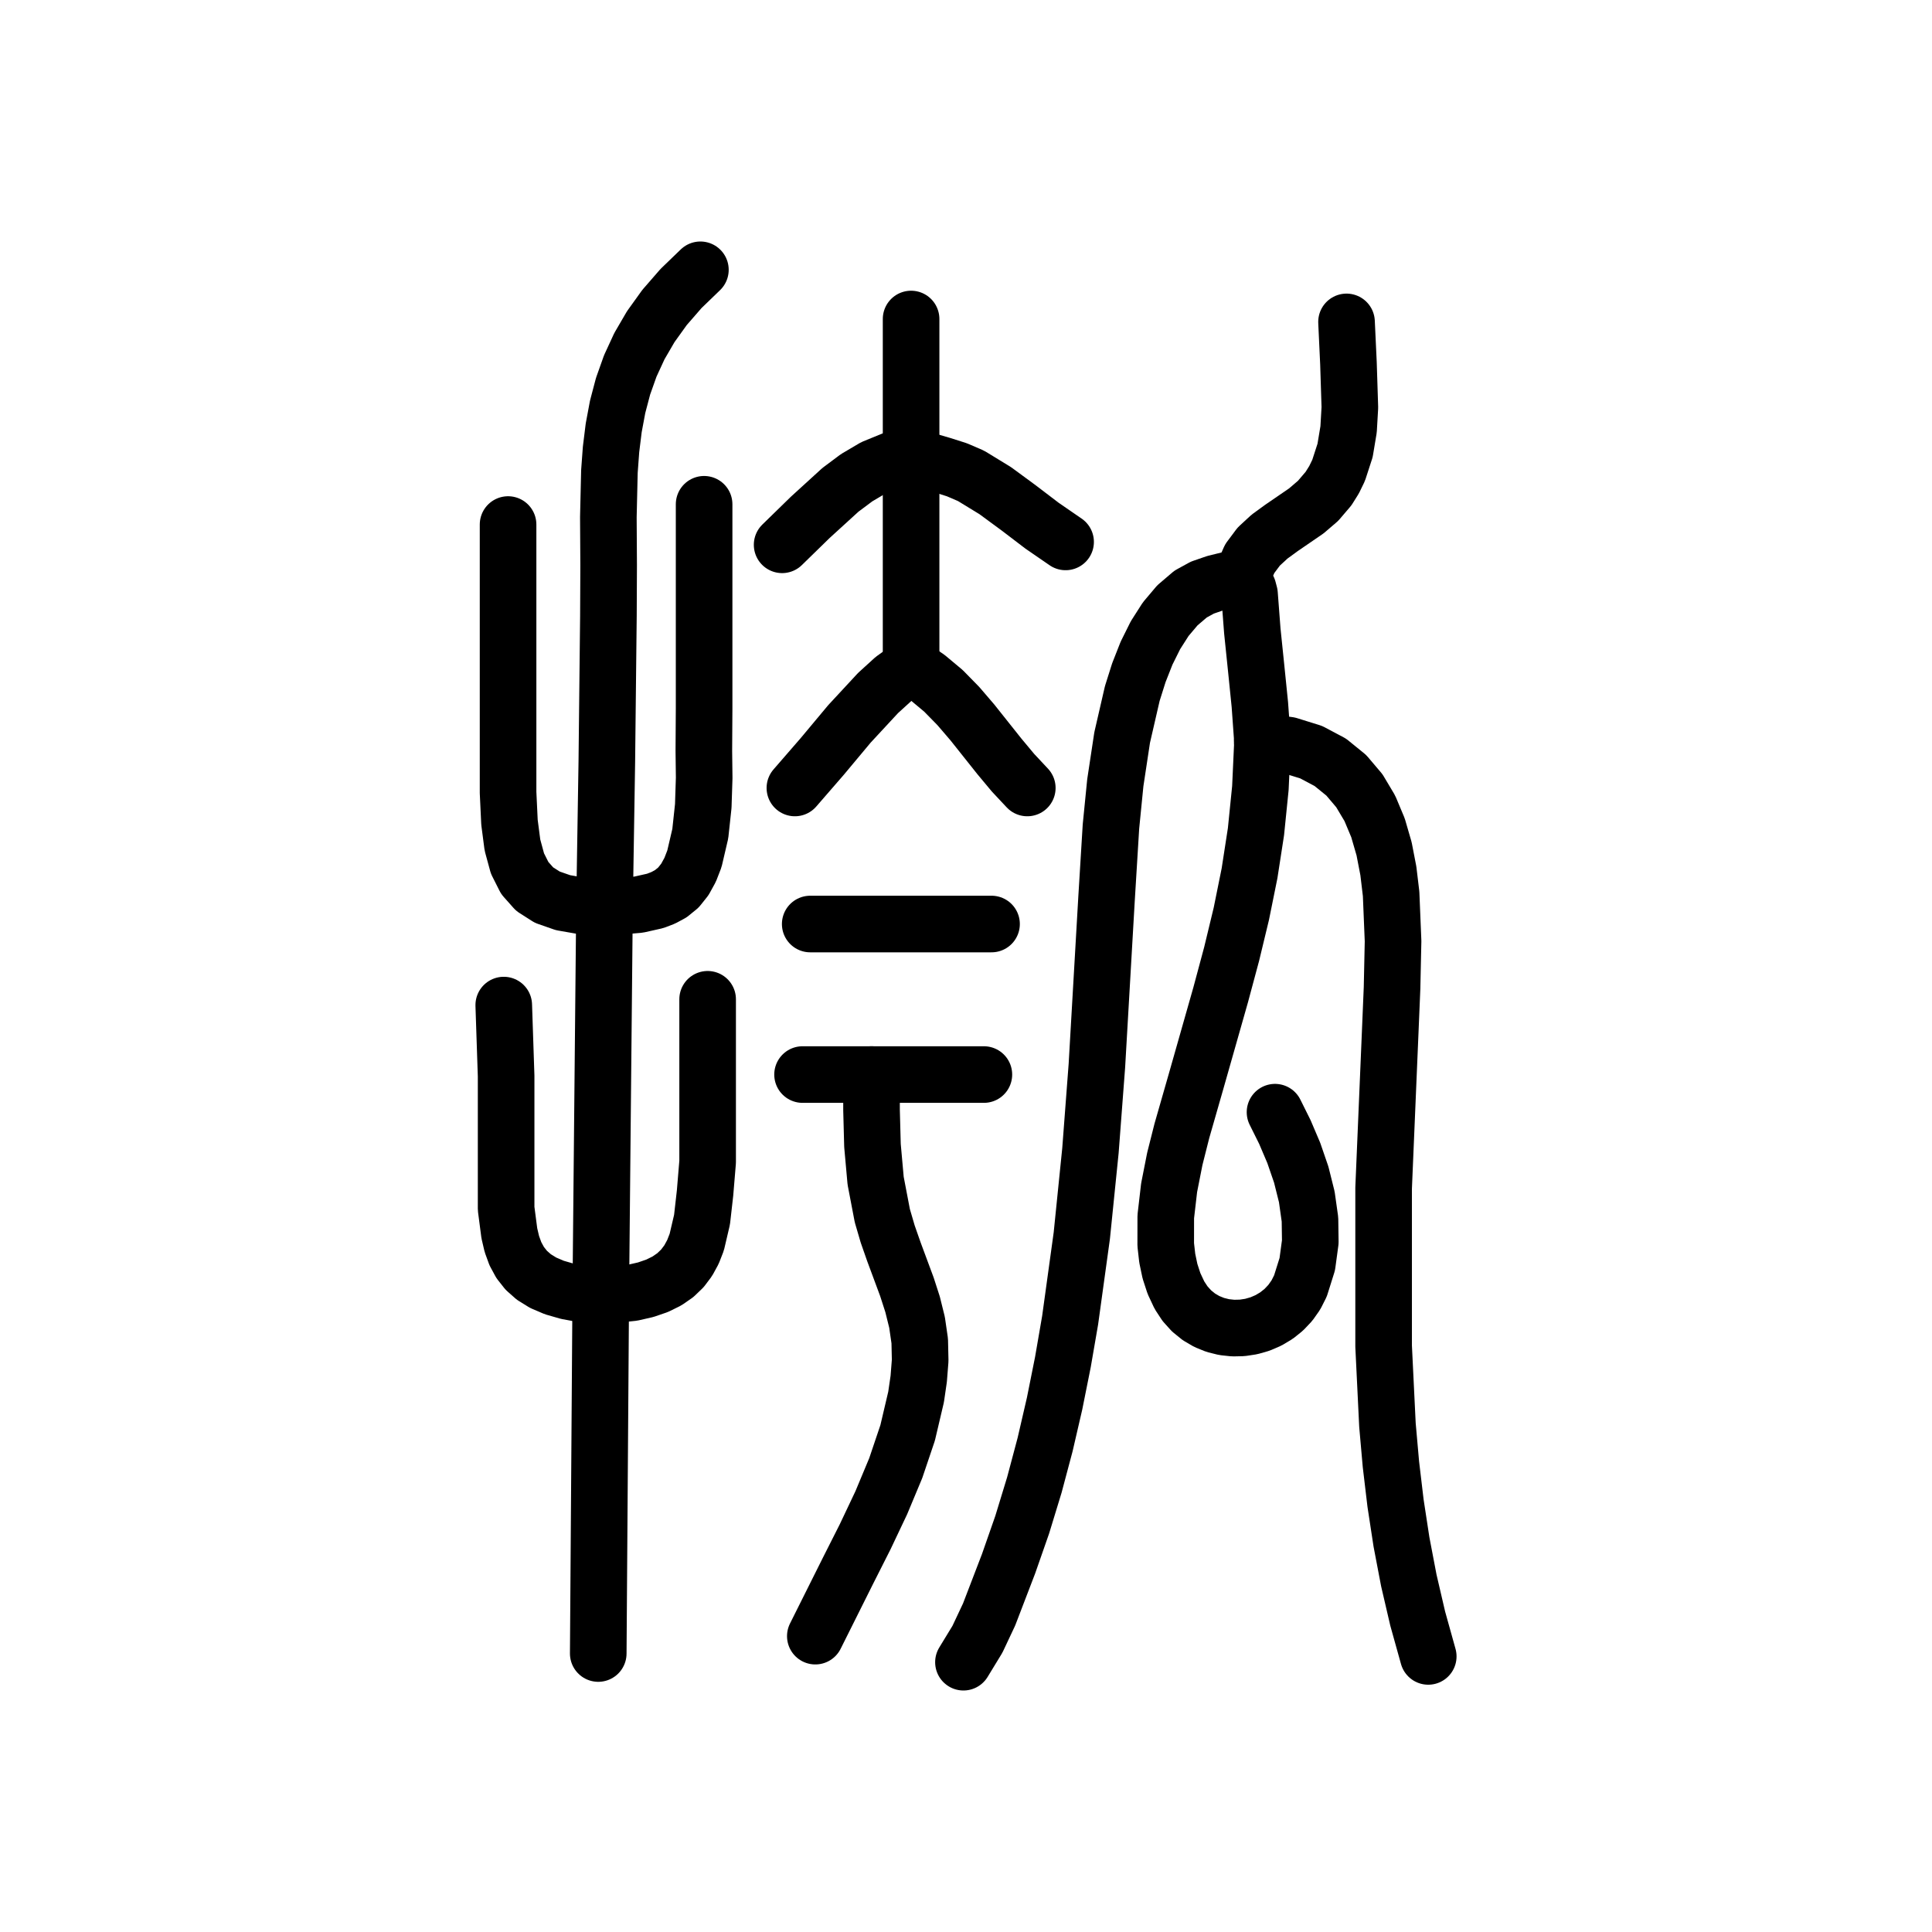
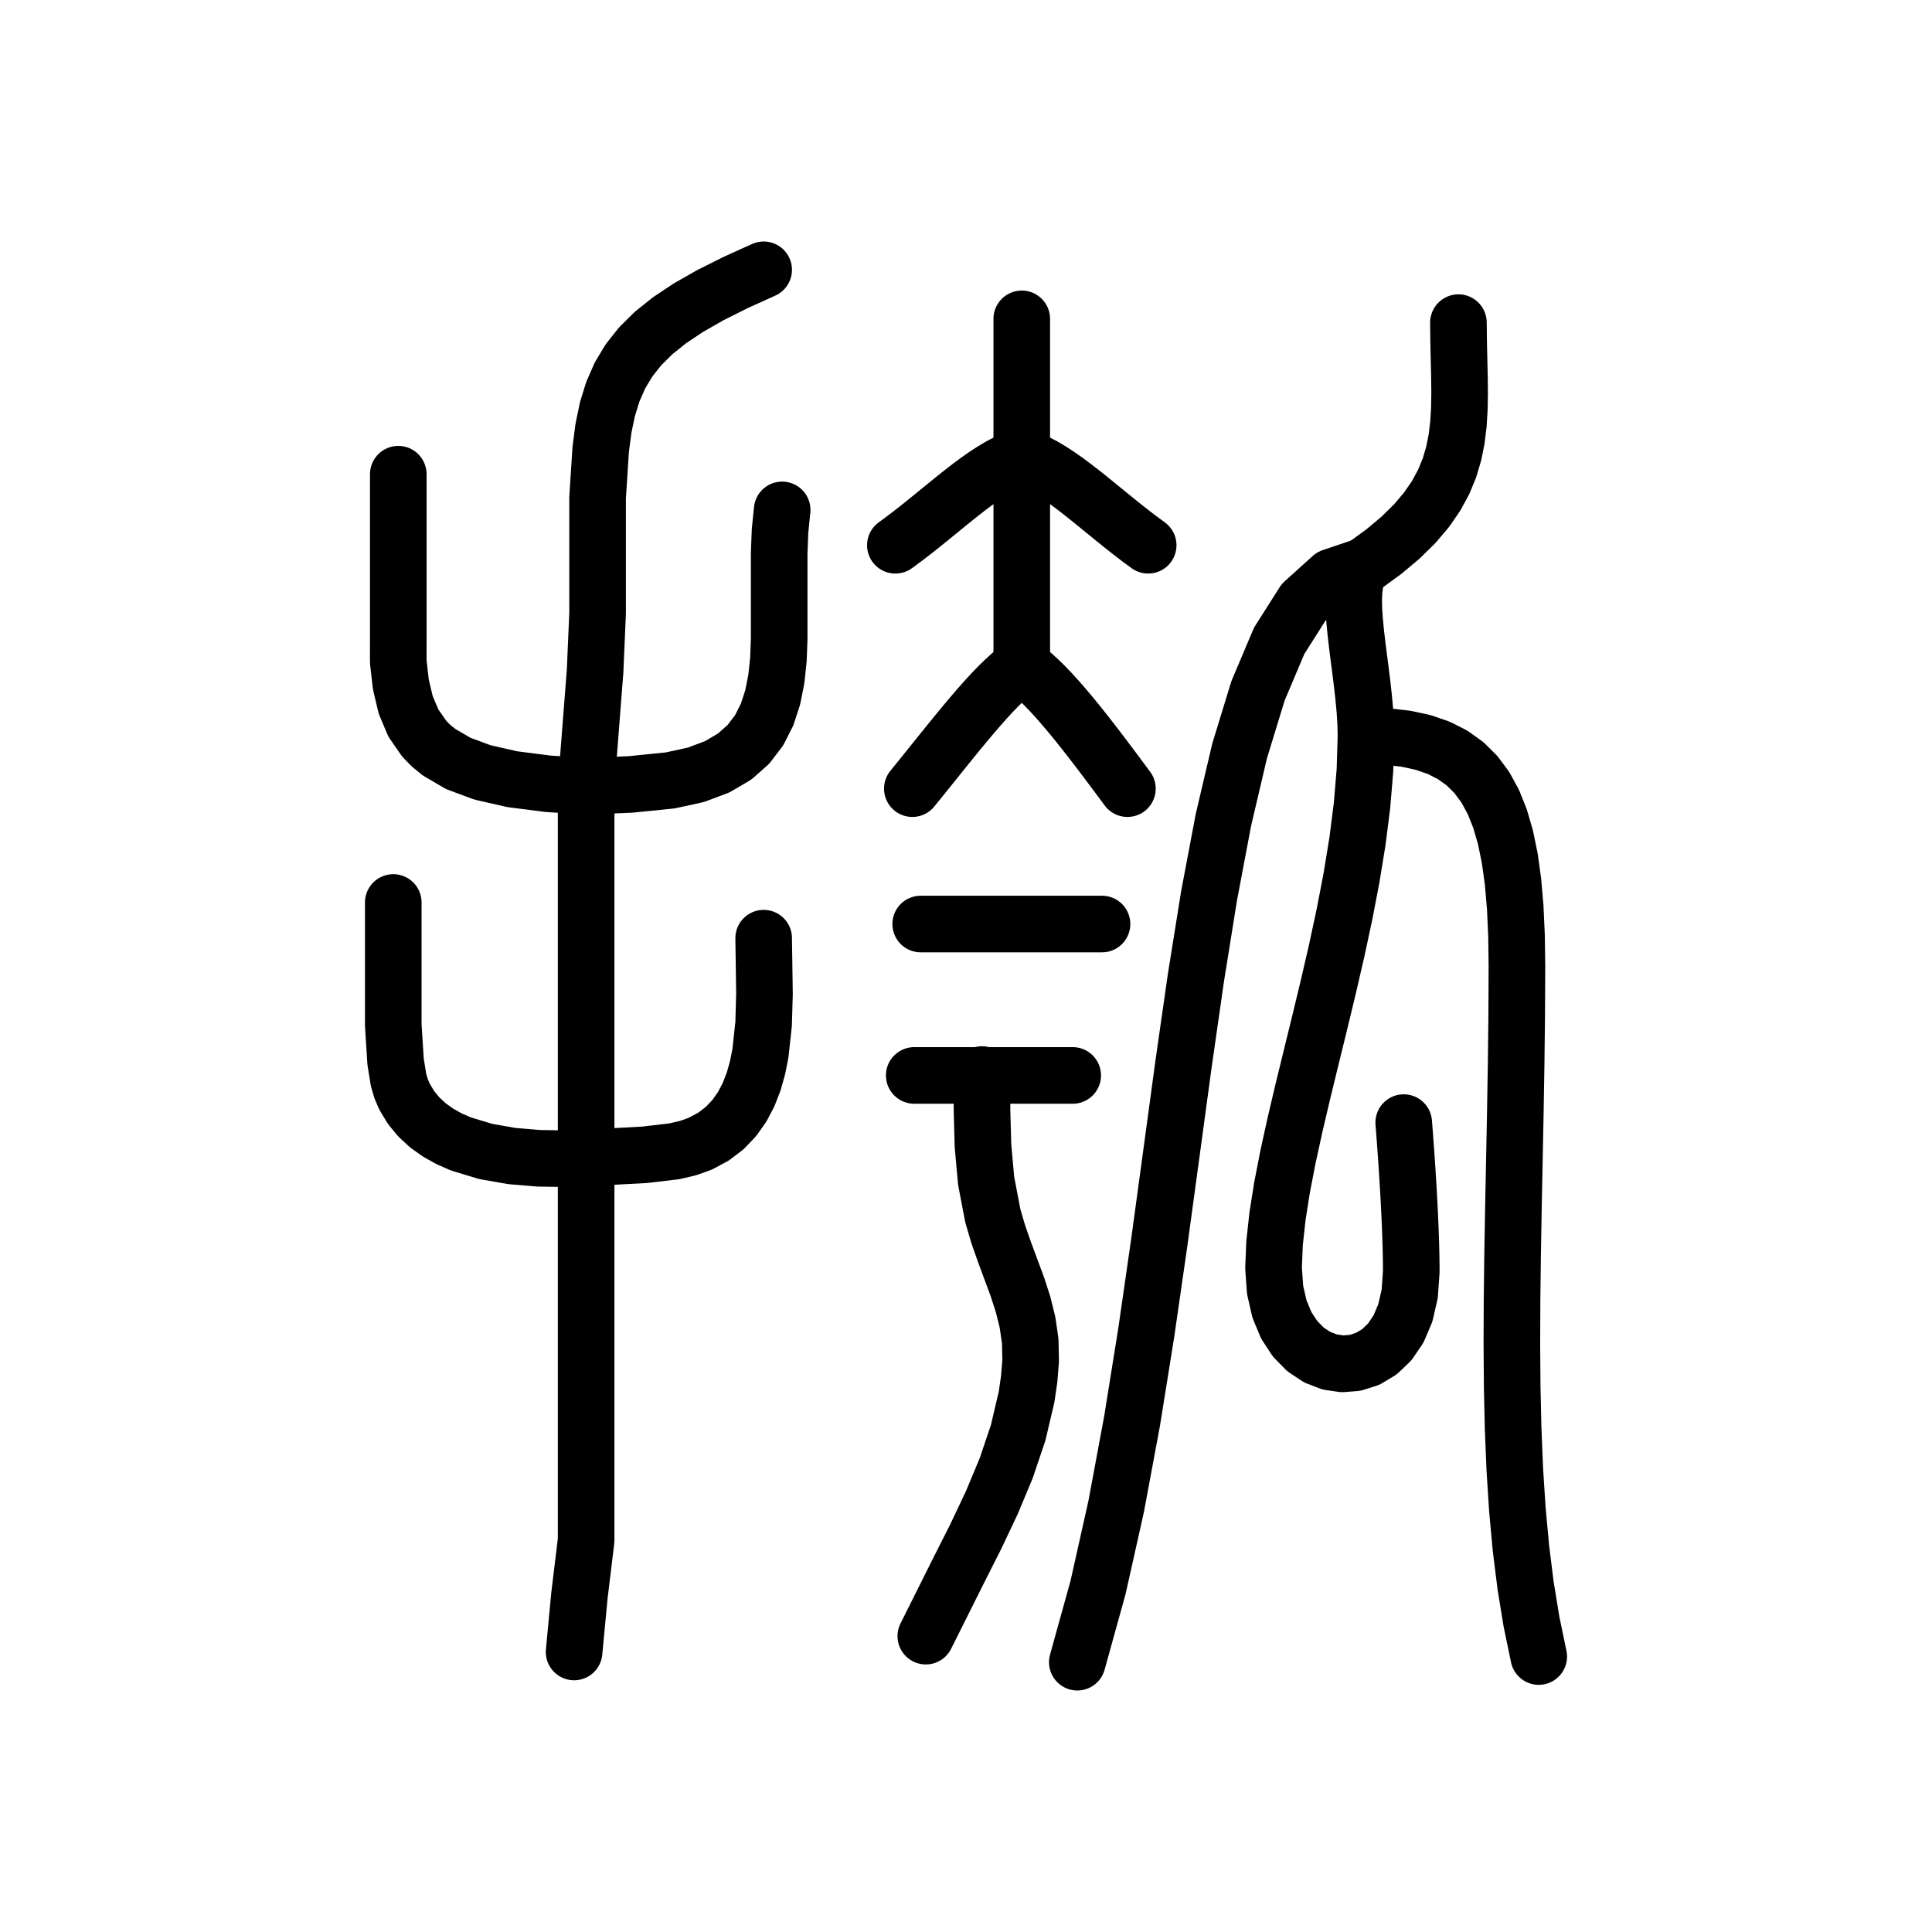
<svg xmlns="http://www.w3.org/2000/svg" viewBox="0 0 1024 1024" data-codepoint="U+3F433" data-advance="1024" data-schema="seal-centerline-1">
  <g transform="matrix(1 0 0 -1 0 832)" fill="none" stroke="#000" stroke-width="30" stroke-linecap="round" stroke-linejoin="round">
-     <path id="stroke-1" d="M 461.917 262.464 L 461.929 243.621 L 462.428 224.859 L 464.102 206.206 L 467.641 187.689 L 470.497 177.93 L 473.806 168.475 L 480.678 149.962 L 483.689 140.647 L 486.049 131.121 L 487.481 121.254 L 487.709 110.918 L 486.944 101.206 L 485.543 91.578 L 481.073 72.57 L 474.766 53.883 L 467.094 35.504 L 458.525 17.419 L 449.53 -0.383 L 432.138 -35.19" />
-     <path id="stroke-2" d="M 482.898 478.801 L 482.898 662.917" />
-     <path id="stroke-3" d="M 482.898 478.801 L 473.544 472.117 L 465.387 464.688 L 450.198 448.3 L 435.793 431.052 L 421.309 414.36" />
-     <path id="stroke-4" d="M 482.898 478.801 L 491.545 472.942 L 500.051 465.836 L 507.927 457.792 L 515.364 449.121 L 529.672 431.135 L 536.922 422.441 L 544.486 414.36" />
-     <path id="stroke-5" d="M 658.188 526.364 L 644.162 522.927 L 637.302 520.561 L 631.055 517.139 L 624.049 511.159 L 617.856 503.828 L 612.421 495.319 L 607.692 485.803 L 603.616 475.449 L 600.137 464.43 L 594.761 441.081 L 591.134 417.122 L 588.829 393.923 L 586.467 355.28 L 581.373 267.163 L 577.96 222.182 L 573.381 177.089 L 567.193 132.265 L 563.358 110.071 L 558.955 88.087 L 553.929 66.359 L 548.225 44.935 L 541.787 23.861 L 534.561 3.186 L 524.236 -23.722 L 518.056 -36.846 L 510.647 -49.0" />
-     <path id="stroke-6" d="M 669.016 438.908 L 683.027 437.042 L 694.955 433.335 L 705.079 427.96 L 713.541 421.09 L 720.483 412.899 L 726.044 403.562 L 730.367 393.252 L 733.593 382.143 L 735.863 370.408 L 737.318 358.223 L 738.35 333.193 L 737.818 308.446 L 736.854 285.37 L 733.347 202.302 L 733.347 160.404 L 733.347 118.489 L 735.376 76.729 L 737.212 55.959 L 739.668 35.292 L 742.81 14.748 L 746.703 -5.651 L 751.411 -25.885 L 757.0 -45.931" />
-     <path id="stroke-7" d="M 267.0 299.287 L 268.254 261.695 L 268.254 224.095 L 268.254 206.628 L 268.254 191.39 L 269.959 178.349 L 271.296 172.643 L 273.175 167.476 L 275.685 162.844 L 278.915 158.742 L 282.953 155.168 L 287.89 152.117 L 293.815 149.586 L 300.816 147.572 L 308.983 146.07 L 318.405 145.076 L 335.314 146.84 L 342.268 148.433 L 348.314 150.512 L 353.517 153.083 L 357.948 156.154 L 361.672 159.735 L 364.759 163.832 L 367.276 168.454 L 369.292 173.609 L 372.088 185.548 L 373.693 199.714 L 375.059 216.169 L 375.059 259.256 L 375.059 302.356" />
-     <path id="stroke-8" d="M 269.287 553.981 L 269.287 506.703 L 269.287 459.425 L 269.287 427.776 L 269.287 411.971 L 270.036 396.158 L 271.606 384.103 L 274.265 374.335 L 278.144 366.626 L 283.373 360.747 L 290.082 356.47 L 298.402 353.567 L 308.462 351.81 L 320.393 350.97 L 338.463 352.521 L 347.299 354.509 L 351.506 356.126 L 355.512 358.28 L 359.575 361.588 L 362.983 365.866 L 365.793 370.988 L 368.057 376.826 L 371.166 390.137 L 372.746 404.778 L 373.23 419.727 L 373.053 433.962 L 373.192 456.204 L 373.192 564.722" />
-     <path id="stroke-9" d="M 317.083 -44.396 L 318.405 145.076 L 320.393 350.97 L 321.628 428.226 L 322.472 505.498 L 322.594 532.429 L 322.442 557.929 L 323.005 582.144 L 323.865 593.815 L 325.275 605.218 L 327.359 616.373 L 330.241 627.297 L 334.045 638.007 L 338.895 648.523 L 344.914 658.862 L 352.227 669.043 L 360.956 679.083 L 371.226 689.0" />
-     <path id="stroke-10" d="M 414.541 543.242 L 429.454 557.789 L 445.443 572.375 L 454.03 578.794 L 463.113 584.156 L 472.768 588.106 L 482.898 590.288 L 499.096 585.573 L 507.151 583.017 L 514.65 579.794 L 527.48 571.95 L 539.961 562.778 L 552.322 553.359 L 564.79 544.775" />
-     <path id="stroke-11" d="M 425.37 262.464 L 521.475 262.464" />
-     <path id="stroke-12" d="M 429.431 342.248 L 525.536 342.248" />
-     <path id="stroke-13" d="M 675.784 242.518 L 681.006 232.01 L 685.723 220.932 L 689.681 209.426 L 692.629 197.635 L 694.314 185.698 L 694.482 173.759 L 692.883 161.958 L 689.262 150.438 L 686.86 145.679 L 683.892 141.463 L 680.431 137.803 L 676.555 134.707 L 672.338 132.188 L 667.857 130.255 L 663.186 128.92 L 658.403 128.192 L 653.582 128.083 L 648.799 128.602 L 644.129 129.762 L 639.65 131.571 L 635.436 134.042 L 631.562 137.184 L 628.106 141.008 L 625.141 145.525 L 622.244 151.697 L 620.108 158.25 L 618.667 165.13 L 617.859 172.281 L 617.88 187.174 L 619.656 202.485 L 622.67 217.772 L 626.409 232.589 L 633.995 259.041 L 647.004 304.807 L 652.8 326.391 L 657.939 347.695 L 662.282 369.159 L 665.692 391.223 L 668.028 414.325 L 669.155 438.907 L 667.75 458.541 L 665.766 478.089 L 663.754 497.61 L 662.262 517.162 L 661.536 519.883 L 660.18 522.77 L 659.024 525.555 L 658.896 527.971 L 662.385 535.906 L 667.147 542.285 L 672.857 547.557 L 679.185 552.171 L 692.384 561.216 L 698.6 566.544 L 704.122 573.007 L 707.074 577.723 L 709.493 582.69 L 712.922 593.253 L 714.785 604.449 L 715.455 616.036 L 714.712 639.399 L 713.685 661.383" />
+     <path id="stroke-1" d="M 520.477 262.464 L 520.489 243.621 L 520.988 224.859 L 522.662 206.206 L 526.201 187.689 L 529.057 177.93 L 532.366 168.475 L 539.238 149.962 L 542.249 140.647 L 544.609 131.121 L 546.041 121.254 L 546.269 110.918 L 545.504 101.206 L 544.103 91.578 L 539.633 72.57 L 533.326 53.883 L 525.654 35.504 L 517.085 17.419 L 508.09 -0.383 L 490.698 -35.19" />
+     <path id="stroke-2" d="M 541.56 479.0 L 541.56 663.0" />
+     <path id="stroke-3" d="M 483.56 414.0 L 487.672 419.07 L 491.753 424.135 L 495.797 429.168 L 499.794 434.141 L 503.739 439.026 L 507.624 443.795 L 511.442 448.421 L 515.185 452.875 L 518.846 457.13 L 522.417 461.158 L 525.892 464.931 L 529.263 468.422 L 532.523 471.602 L 535.663 474.443 L 538.678 476.919 L 541.56 479.0 L 544.441 476.919 L 547.453 474.443 L 550.584 471.602 L 553.826 468.422 L 557.167 464.931 L 560.597 461.158 L 564.107 457.13 L 567.685 452.875 L 571.322 448.421 L 575.007 443.795 L 578.731 439.026 L 582.482 434.141 L 586.251 429.168 L 590.027 424.135 L 593.8 419.07 L 597.56 414.0" />
+     <path id="stroke-4" d="M 723.0 532.0 L 705.835 526.211 L 690.916 512.736 L 677.98 492.35 L 666.766 465.828 L 657.01 433.945 L 648.451 397.475 L 640.827 357.193 L 633.875 313.875 L 627.333 268.295 L 620.939 221.229 L 614.431 173.45 L 607.547 125.734 L 600.024 78.857 L 591.6 33.592 L 582.012 -9.285 L 571.0 -49.0" />
+     <path id="stroke-5" d="M 724.0 442.0 L 735.116 441.619 L 745.238 440.449 L 754.406 438.454 L 762.656 435.594 L 770.028 431.832 L 776.559 427.129 L 782.287 421.448 L 787.25 414.75 L 791.487 406.998 L 795.035 398.152 L 797.933 388.176 L 800.219 377.031 L 801.93 364.679 L 803.105 351.082 L 803.783 336.202 L 804.0 320.0 L 803.882 293.39 L 803.571 267.195 L 803.134 241.435 L 802.634 216.125 L 802.137 191.284 L 801.709 166.93 L 801.415 143.079 L 801.32 119.75 L 801.489 96.96 L 801.988 74.727 L 802.882 53.067 L 804.236 32.0 L 806.116 11.542 L 808.586 -8.289 L 811.712 -27.476 L 815.56 -46.0" />
+     <path id="stroke-6" d="M 208.44 353.665 L 208.44 288.735 L 209.657 269.389 L 211.218 259.659 L 212.569 255.04 L 214.425 250.686 L 217.91 244.94 L 222.086 239.882 L 226.881 235.471 L 232.219 231.665 L 238.026 228.424 L 244.228 225.706 L 257.519 221.676 L 271.498 219.245 L 285.571 218.086 L 299.142 217.867 L 310.663 218.262 L 341.759 219.939 L 357.355 221.786 L 364.608 223.465 L 371.239 225.839 L 378.202 229.587 L 384.157 234.141 L 389.18 239.416 L 393.35 245.327 L 396.742 251.788 L 399.435 258.713 L 401.503 266.018 L 403.026 273.617 L 404.738 289.355 L 405.187 305.245 L 404.757 334.749" />
+     <path id="stroke-7" d="M 211.097 580.661 L 211.097 560.831 L 211.097 542.326 L 211.097 509.244 L 211.097 494.64 L 211.081 481.311 L 212.463 469.244 L 215.021 458.425 L 219.048 448.843 L 224.836 440.483 L 228.481 436.758 L 232.677 433.334 L 242.863 427.382 L 255.685 422.615 L 271.437 419.02 L 290.41 416.583 L 310.663 415.292 L 334.101 416.23 L 355.223 418.362 L 368.825 421.329 L 380.131 425.574 L 389.351 430.996 L 396.694 437.491 L 402.369 444.957 L 406.586 453.29 L 409.553 462.389 L 411.481 472.149 L 412.577 482.47 L 412.984 493.247 L 412.984 515.76 L 412.984 538.867 L 413.421 550.385 L 414.559 561.744" />
+     <path id="stroke-8" d="M 304.281 -43.578 L 307.091 -13.862 L 310.663 15.625 L 310.663 75.107 L 310.663 146.641 L 310.663 182.418 L 310.663 218.262 L 310.663 415.292 L 315.421 476.424 L 316.739 507.007 L 316.739 537.577 L 316.739 568.283 L 318.387 593.81 L 319.832 604.916 L 321.935 615.066 L 324.811 624.376 L 328.577 632.957 L 333.35 640.924 L 339.247 648.39 L 346.383 655.467 L 354.877 662.27 L 364.845 668.911 L 376.403 675.505 L 389.668 682.163 L 404.757 689.0" />
+     <path id="stroke-9" d="M 474.56 543.0 L 479.213 546.428 L 483.796 549.941 L 488.313 553.507 L 492.763 557.094 L 497.149 560.668 L 501.472 564.199 L 505.734 567.654 L 509.935 571.0 L 514.078 574.206 L 518.163 577.238 L 522.194 580.066 L 526.169 582.656 L 530.092 584.977 L 533.964 586.996 L 537.786 588.681 L 541.56 590.0 L 545.334 588.681 L 549.156 586.996 L 553.028 584.977 L 556.951 582.656 L 560.926 580.066 L 564.956 577.238 L 569.042 574.206 L 573.185 571.0 L 577.386 567.654 L 581.648 564.199 L 585.971 560.668 L 590.357 557.094 L 594.807 553.507 L 599.324 549.941 L 603.907 546.428 L 608.56 543.0" />
+     <path id="stroke-10" d="M 484.56 262.0 L 568.56 262.0" />
+     <path id="stroke-11" d="M 487.991 342.248 L 584.096 342.248" />
+     <path id="stroke-12" d="M 773.0 661.0 L 773.098 651.103 L 773.312 641.635 L 773.527 632.556 L 773.625 623.828 L 773.488 615.41 L 773.0 607.264 L 772.043 599.348 L 770.5 591.625 L 768.254 584.054 L 765.188 576.596 L 761.184 569.211 L 756.125 561.859 L 749.895 554.502 L 742.375 547.1 L 733.449 539.612 L 723.0 532.0 L 720.869 529.88 L 719.311 526.943 L 718.265 523.266 L 717.672 518.922 L 717.471 513.986 L 717.604 508.533 L 718.008 502.638 L 718.625 496.375 L 719.394 489.819 L 720.256 483.045 L 721.15 476.127 L 722.016 469.141 L 722.794 462.16 L 723.424 455.26 L 723.846 448.515 L 724.0 442.0 L 723.45 423.749 L 721.895 405.068 L 719.478 386.069 L 716.344 366.859 L 712.635 347.551 L 708.496 328.252 L 704.07 309.073 L 699.5 290.125 L 694.93 271.516 L 690.504 253.357 L 686.365 235.758 L 682.656 218.828 L 679.522 202.677 L 677.105 187.416 L 675.55 173.154 L 675.0 160.0 L 675.82 148.365 L 678.137 138.217 L 681.737 129.566 L 686.406 122.422 L 691.931 116.796 L 698.098 112.697 L 704.692 110.137 L 711.5 109.125 L 718.308 109.672 L 724.902 111.787 L 731.069 115.482 L 736.594 120.766 L 741.263 127.649 L 744.863 136.143 L 747.18 146.256 L 748.0 158.0 L 747.977 162.238 L 747.91 166.686 L 747.802 171.318 L 747.656 176.109 L 747.475 181.036 L 747.262 186.072 L 747.019 191.194 L 746.75 196.375 L 746.458 201.592 L 746.145 206.818 L 745.814 212.031 L 745.469 217.203 L 745.112 222.311 L 744.746 227.33 L 744.375 232.235 L 744.0 237.0" />
  </g>
</svg>
